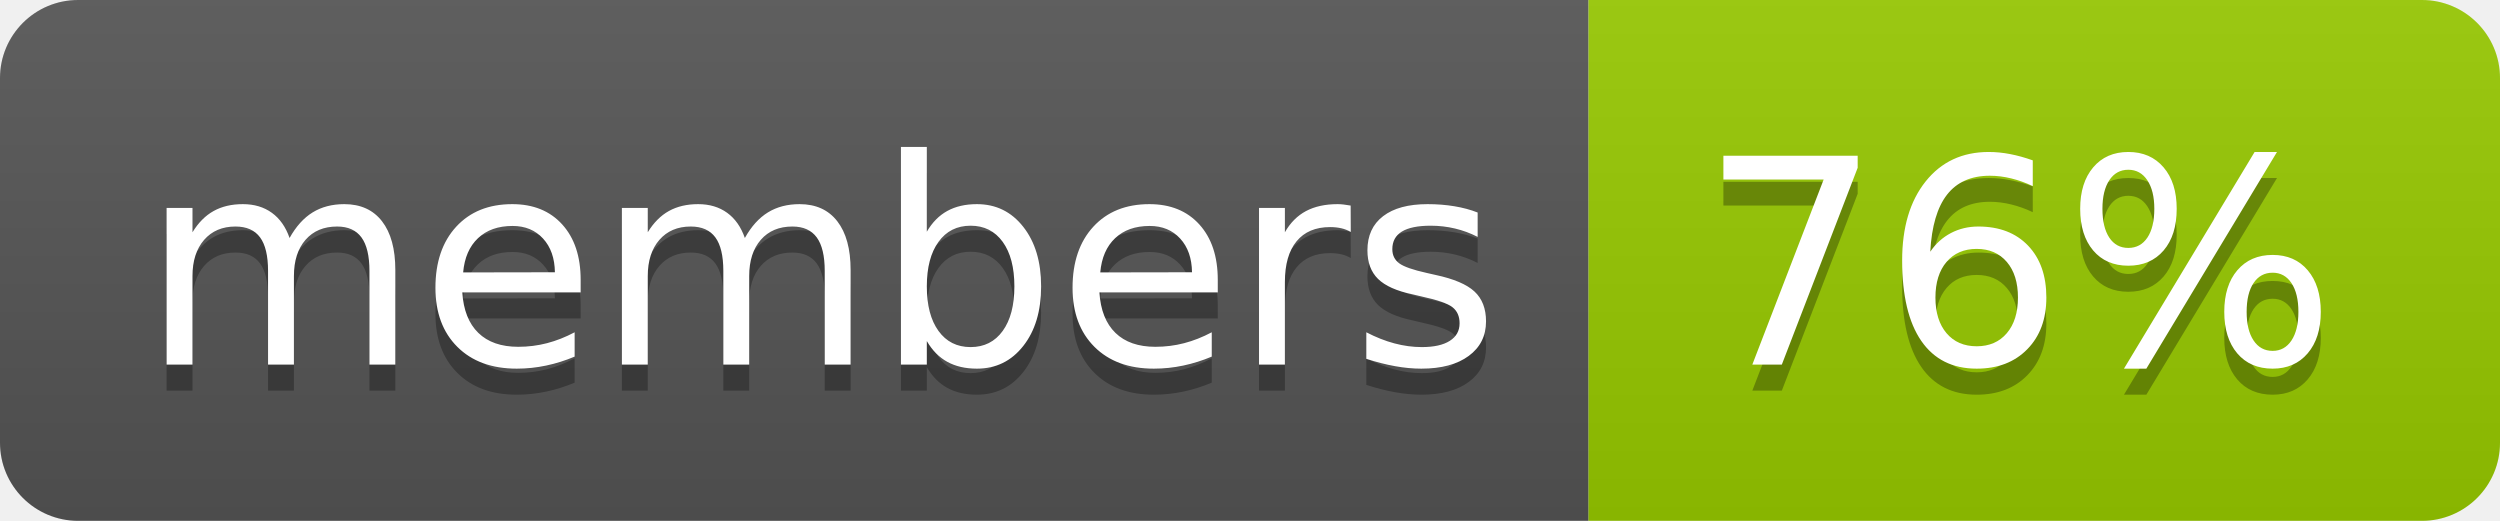
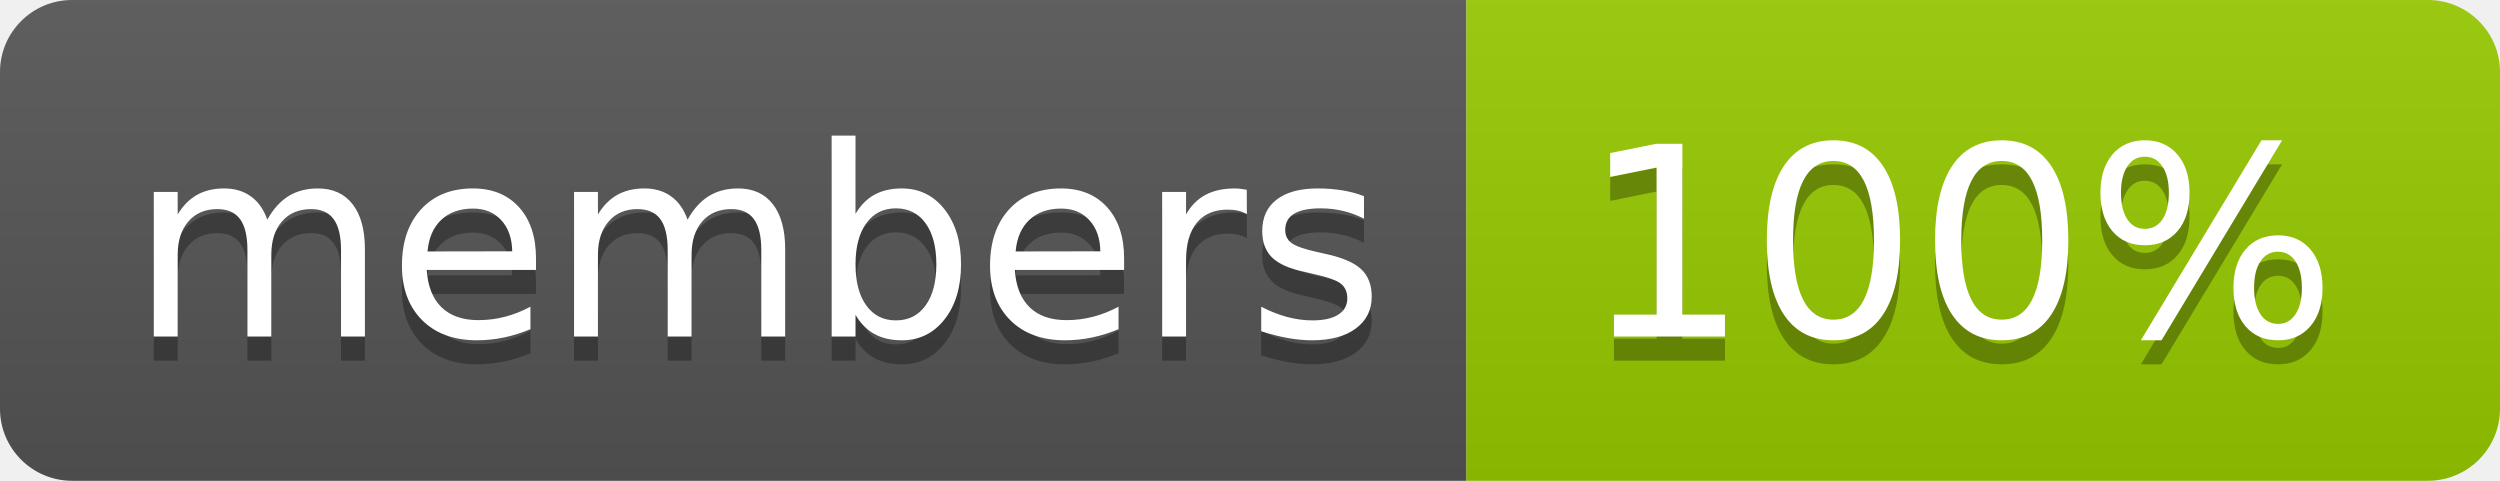
- <svg xmlns="http://www.w3.org/2000/svg" width="96" height="20" role="img" aria-label="members: 76%">
+ <svg xmlns="http://www.w3.org/2000/svg" width="104" height="20" role="img" aria-label="members: 100%">
  <linearGradient id="s" x2="0" y2="100%">
    <stop offset="0" stop-color="#bbb" stop-opacity=".1" />
    <stop offset="1" stop-opacity=".1" />
  </linearGradient>
  <clipPath id="r">
-     <rect width="96" height="20" rx="3" fill="#fff" />
+     <rect width="104" height="20" rx="3" fill="#fff" />
  </clipPath>
  <g clip-path="url(#r)">
    <rect width="61" height="20" fill="#555" />
-     <rect x="61" width="35" height="20" fill="#97ca00" />
-     <rect width="96" height="20" fill="url(#s)" />
+     <rect x="61" width="43" height="20" fill="#97ca00" />
+     <rect width="104" height="20" fill="url(#s)" />
  </g>
  <g fill="#fff" text-anchor="middle" font-family="Verdana,Geneva,DejaVu Sans,sans-serif" text-rendering="geometricPrecision" font-size="110">
    <text aria-hidden="true" x="315" y="150" fill="#010101" fill-opacity=".3" transform="scale(.1)" textLength="510">members</text>
    <text x="315" y="140" transform="scale(.1)" fill="#fff" textLength="510">members</text>
-     <text aria-hidden="true" x="775" y="150" fill="#010101" fill-opacity=".3" transform="scale(.1)" textLength="250">76%</text>
-     <text x="775" y="140" transform="scale(.1)" fill="#fff" textLength="250">76%</text>
+     <text aria-hidden="true" x="815" y="150" fill="#010101" fill-opacity=".3" transform="scale(.1)" textLength="330">100%</text>
+     <text x="815" y="140" transform="scale(.1)" fill="#fff" textLength="330">100%</text>
  </g>
</svg>
